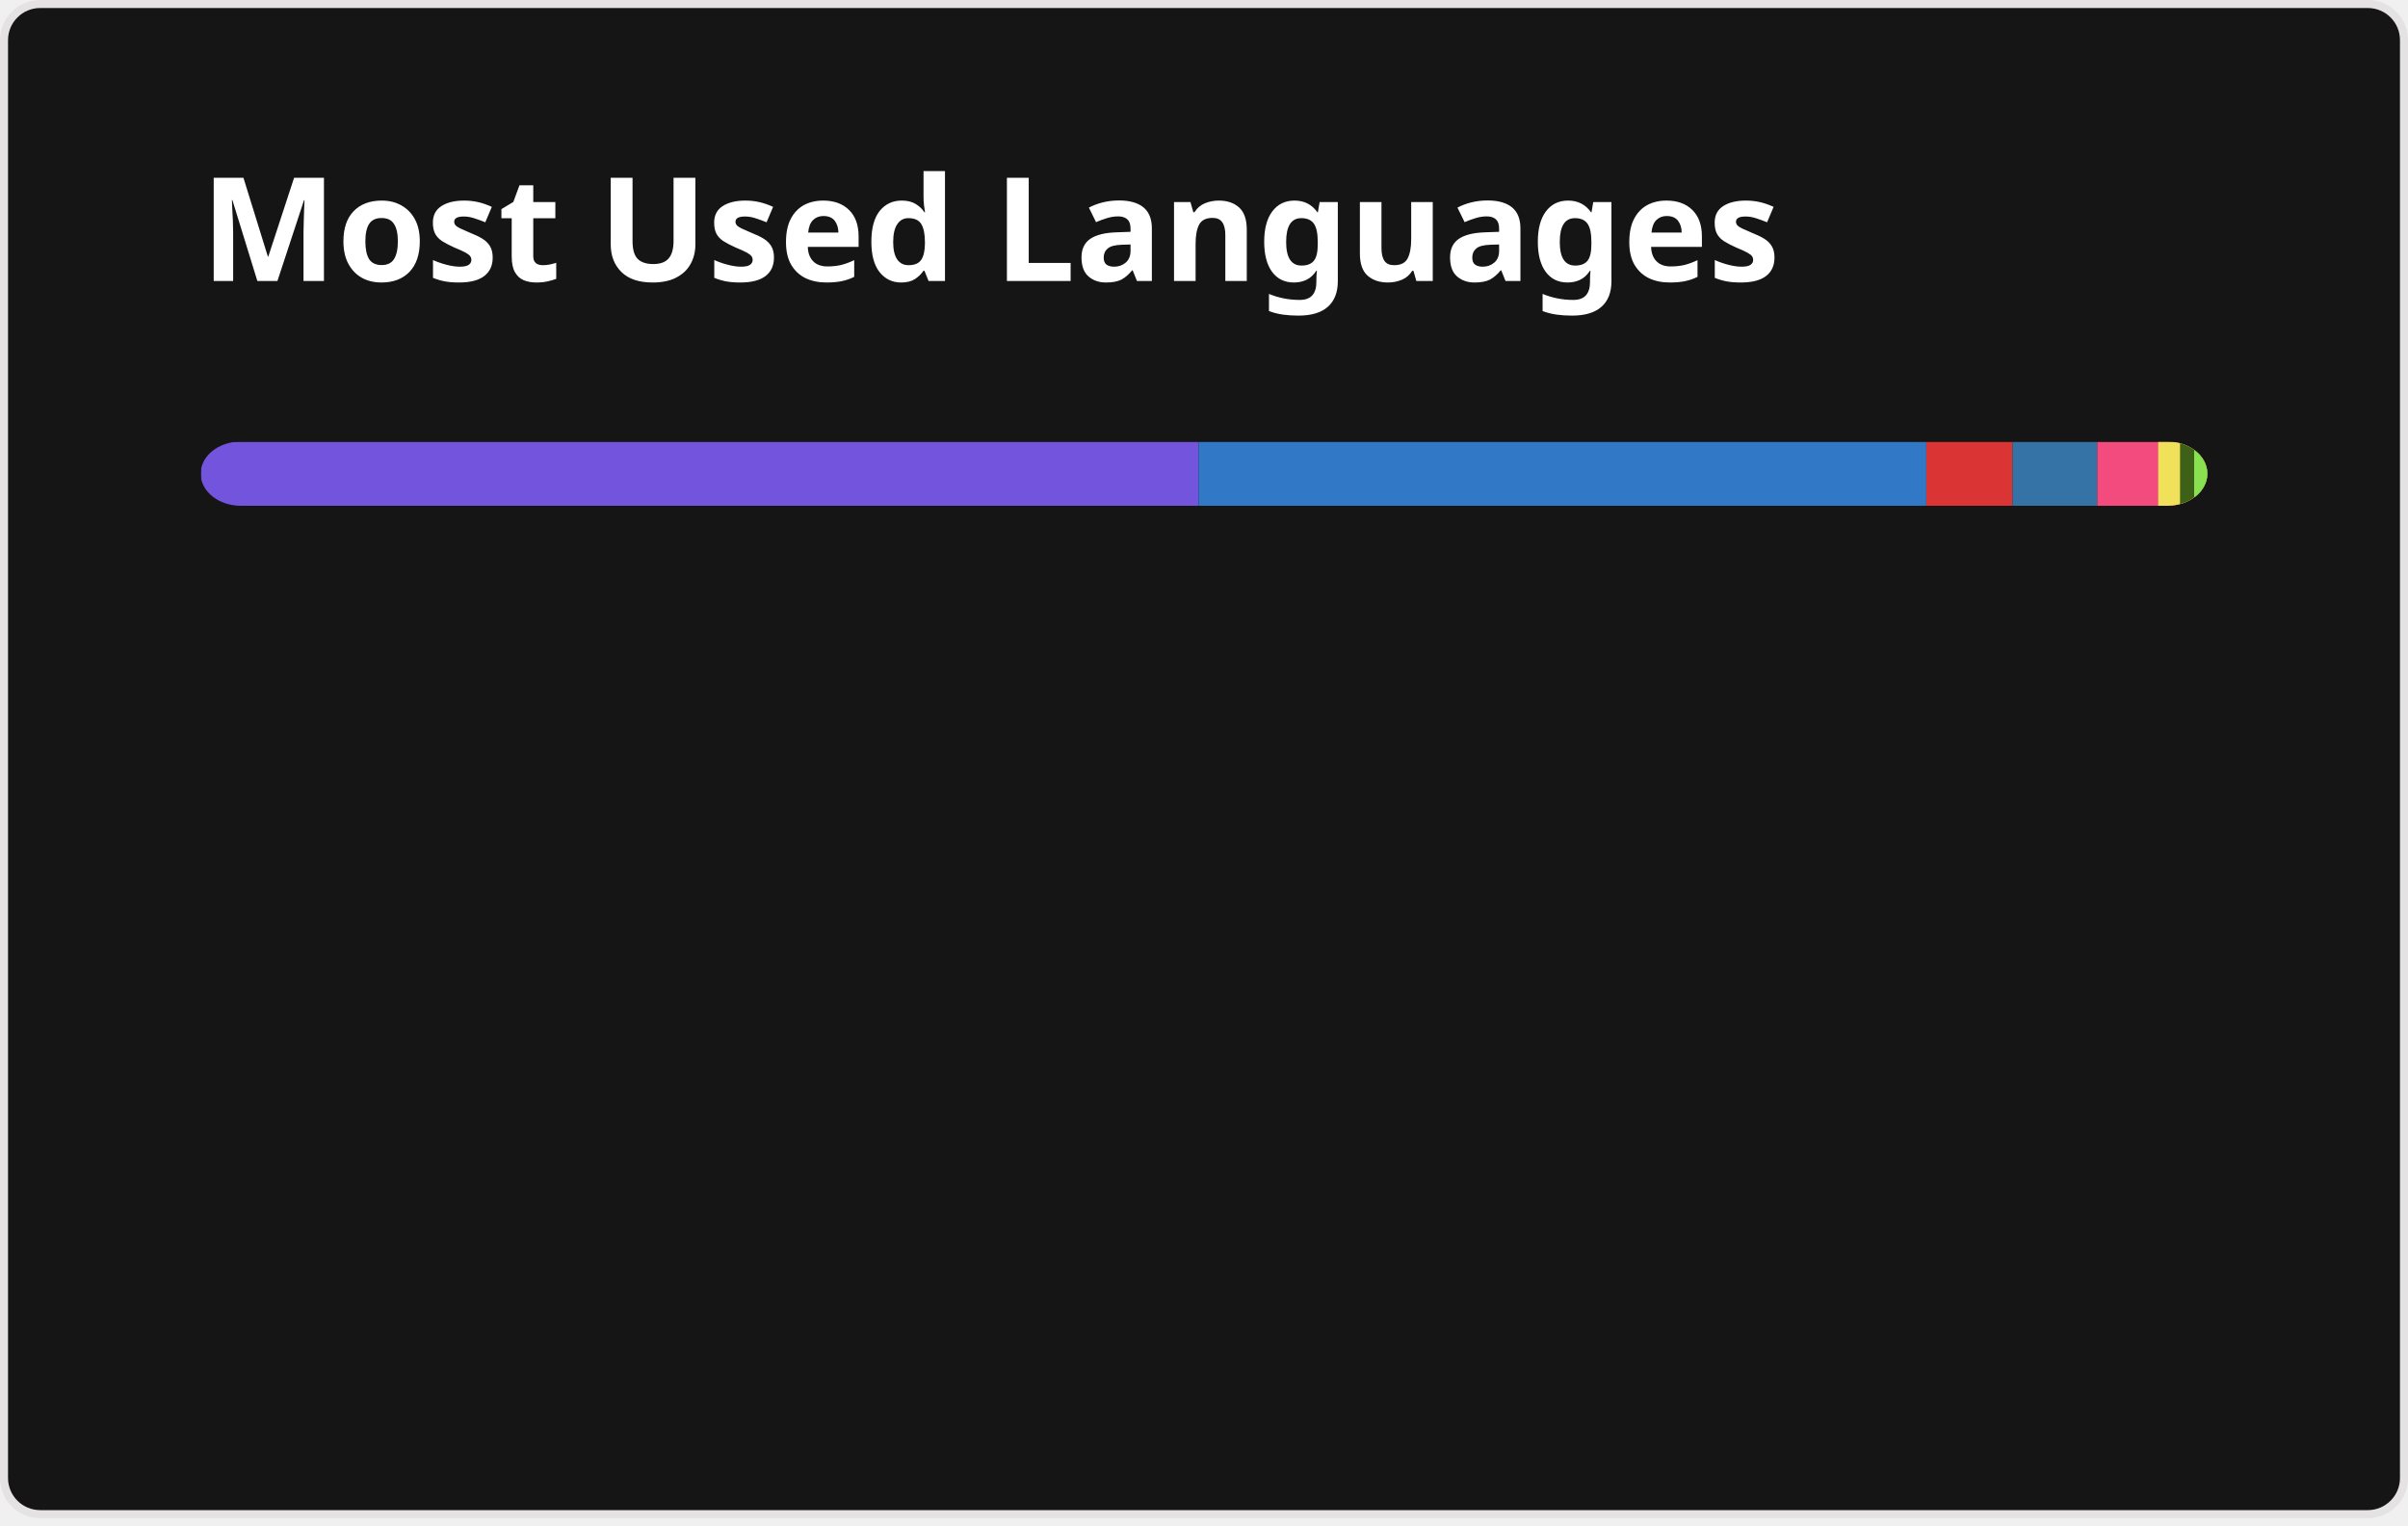
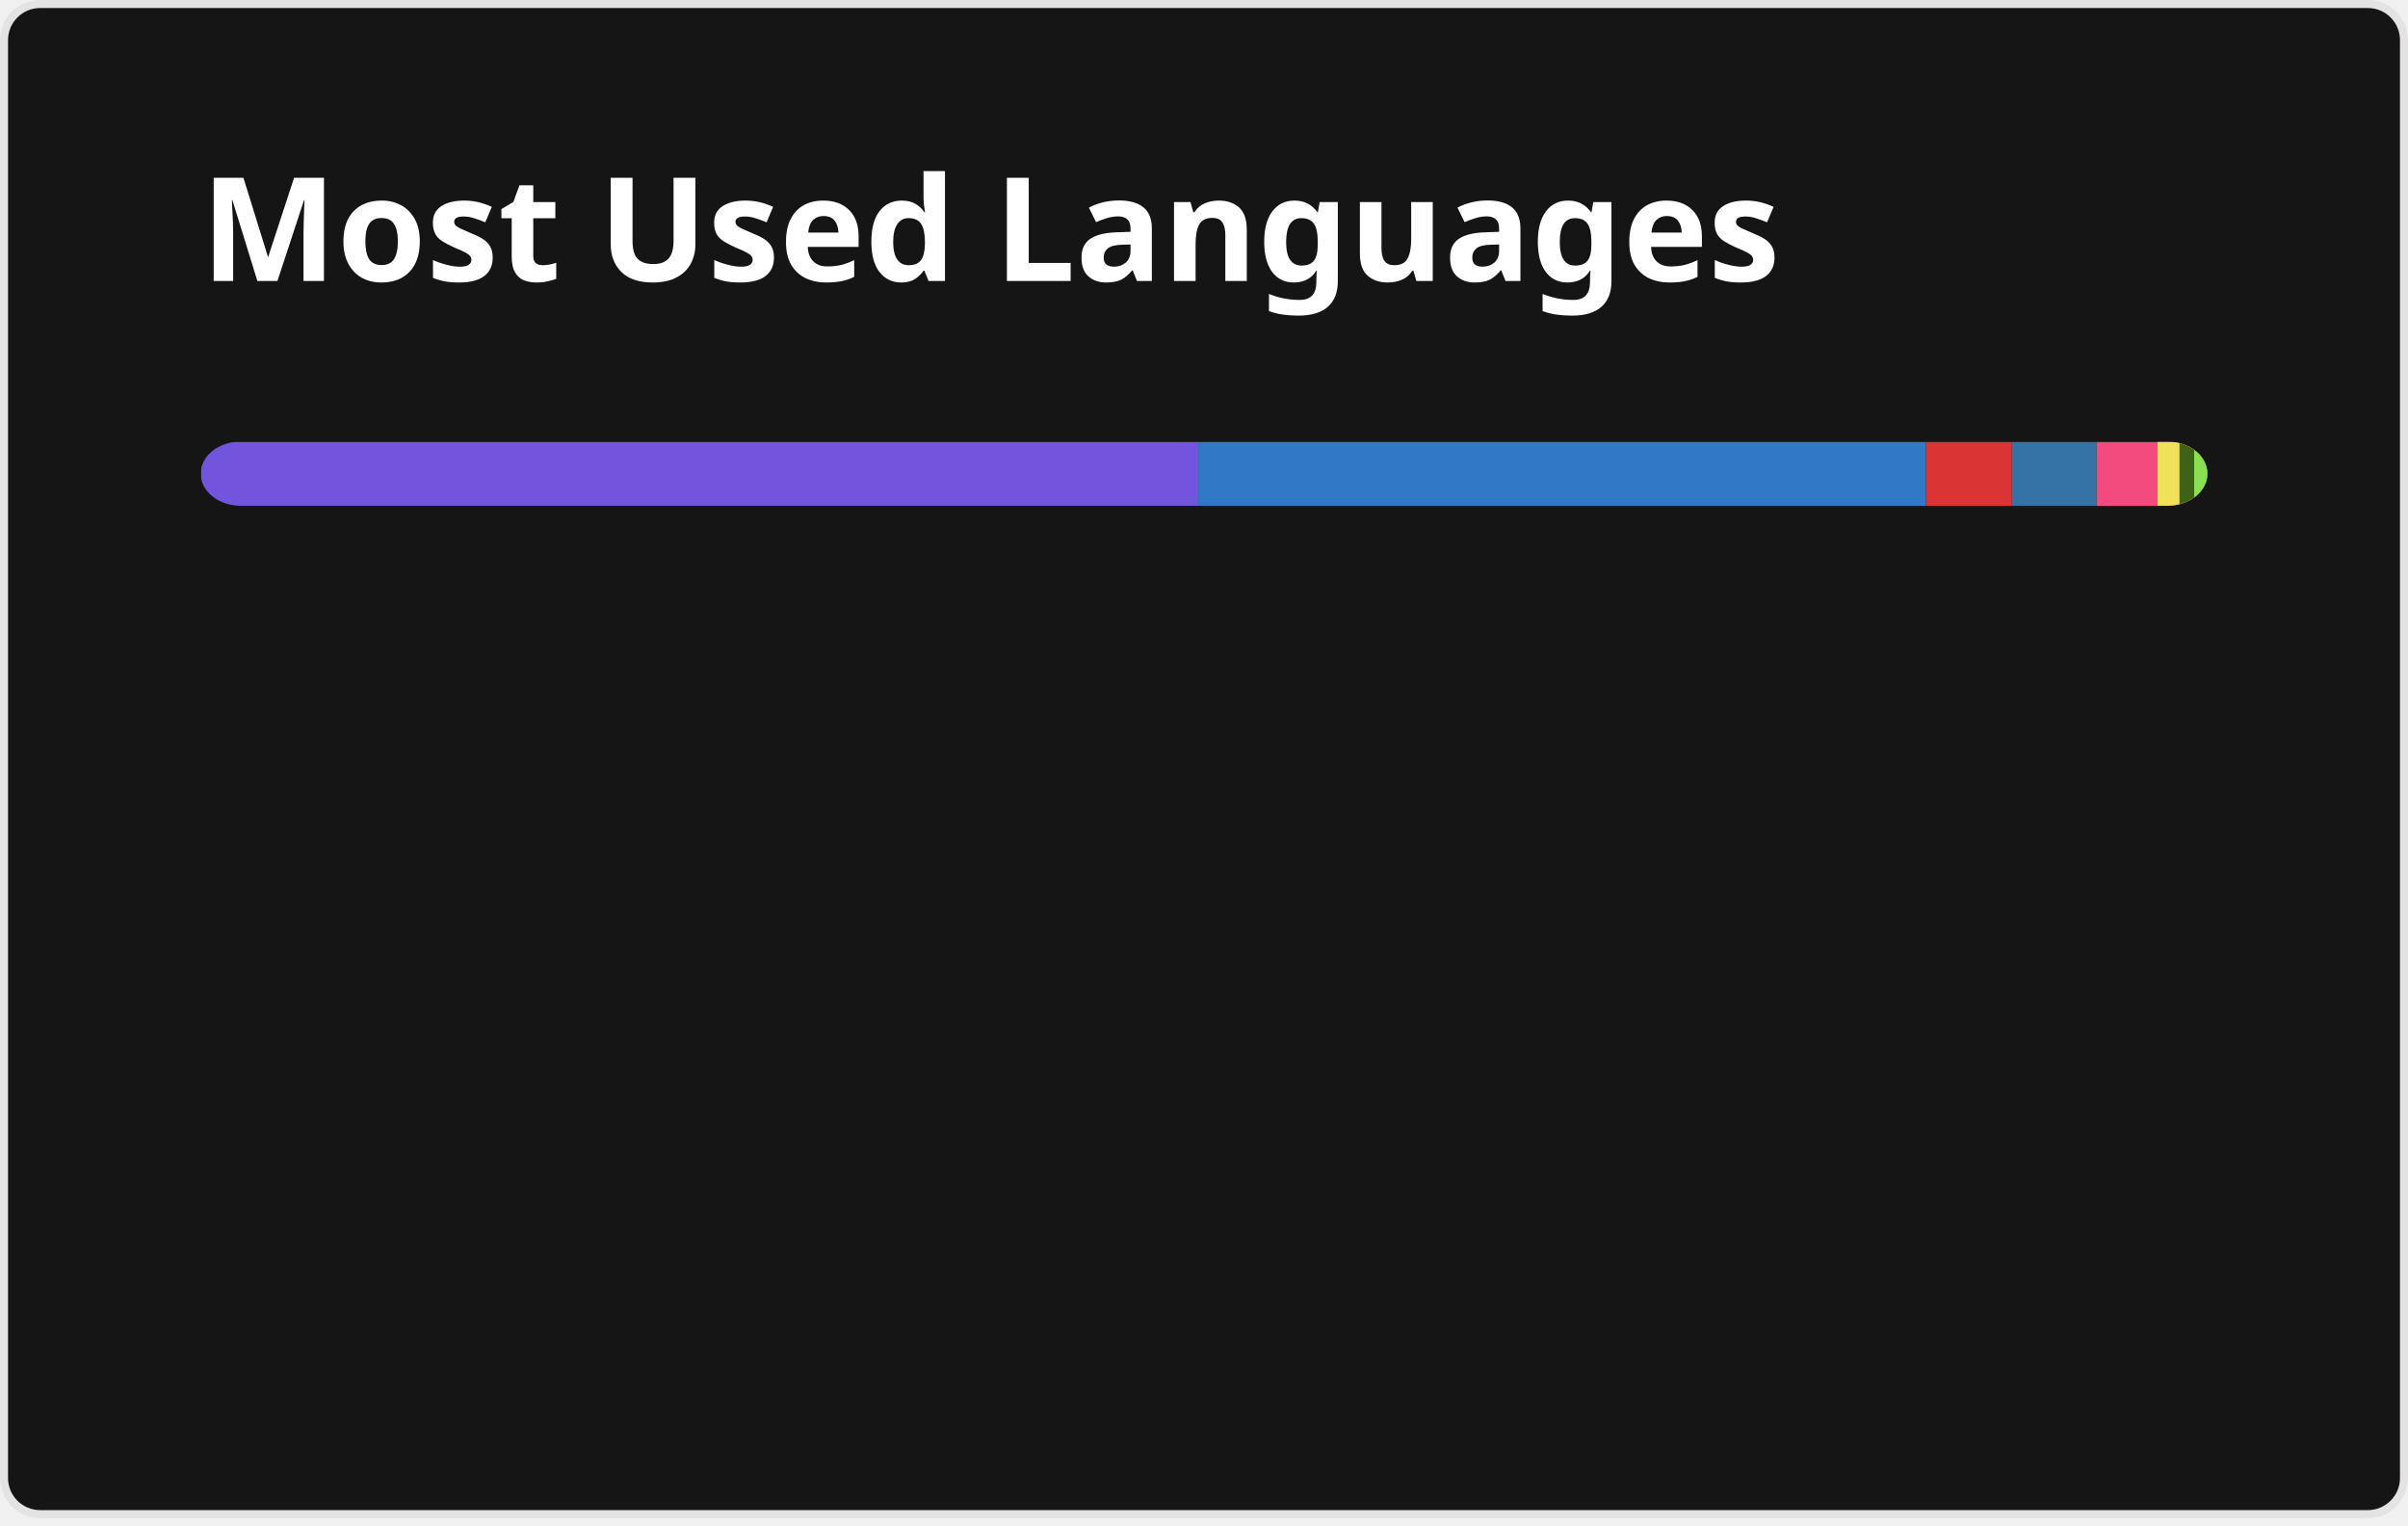
<svg xmlns="http://www.w3.org/2000/svg" width="300" height="190" viewBox="0 0 300 190" fill="none" role="img" aria-labelledby="descId">
  <style>
          .header {
            font: 600 18px 'Segoe UI', Ubuntu, Sans-Serif;
            fill: #fff;
            animation: fadeInAnimation 0.8s ease-in-out forwards;
          }
          @supports(-moz-appearance: auto) {
            /* Selector detects Firefox */
            .header { font-size: 15.5px; }
          }
          
    @keyframes slideInAnimation {
      from {
        width: 0;
      }
      to {
        width: calc(100%-100px);
      }
    }
    @keyframes growWidthAnimation {
      from {
        width: 0;
      }
      to {
        width: 100%;
      }
    }
    .stat {
      font: 600 14px 'Segoe UI', Ubuntu, "Helvetica Neue", Sans-Serif; fill: #9f9f9f;
    }
    @supports(-moz-appearance: auto) {
      /* Selector detects Firefox */
      .stat { font-size:12px; }
    }
    .bold { font-weight: 700 }
    .lang-name {
      font: 400 11px "Segoe UI", Ubuntu, Sans-Serif;
      fill: #9f9f9f;
    }
    .stagger {
      opacity: 0;
      animation: fadeInAnimation 0.3s ease-in-out forwards;
    }
    #rect-mask rect{
      animation: slideInAnimation 1s ease-in-out forwards;
    }
    .lang-progress{
      animation: growWidthAnimation 0.6s ease-in-out forwards;
    }
    .progress-background { fill: #ddd; }
    
          

          
      /* Animations */
      @keyframes scaleInAnimation {
        from {
          transform: translate(-5px, 5px) scale(0);
        }
        to {
          transform: translate(-5px, 5px) scale(1);
        }
      }
      @keyframes fadeInAnimation {
        from {
          opacity: 0;
        }
        to {
          opacity: 1;
        }
      }
    
          
        </style>
  <defs>
          
          
        </defs>
  <rect data-testid="card-bg" class="card-bg" x="0.5" y="0.5" rx="4.5" height="99%" stroke="#e4e2e2" width="299" fill="#151515" stroke-opacity="1" />
  <g data-testid="card-title" transform="translate(25, 35)">
    <g transform="translate(0, 0)">
      <text x="0" y="0" class="header" data-testid="header">Most Used Languages</text>
    </g>
  </g>
  <g data-testid="main-card-body" transform="translate(0, 55)">
    <svg data-testid="lang-items" x="25">
      <mask id="rect-mask">
        <rect x="0" y="0" width="250" height="8" fill="white" rx="5" />
      </mask>
-       <rect mask="url(#rect-mask)" data-testid="lang-progress" x="0" y="0" width="124.33" height="8" fill="#7355dd" />
-       <rect mask="url(#rect-mask)" data-testid="lang-progress" x="124.33" y="0" width="90.66" height="8" fill="#3178c6" />
-       <rect mask="url(#rect-mask)" data-testid="lang-progress" x="214.99" y="0" width="10.73" height="8" fill="#DA3434" />
-       <rect mask="url(#rect-mask)" data-testid="lang-progress" x="225.72" y="0" width="10.56" height="8" fill="#3572A5" />
-       <rect mask="url(#rect-mask)" data-testid="lang-progress" x="236.28" y="0" width="17.6" height="8" fill="#f34b7d" />
-       <rect mask="url(#rect-mask)" data-testid="lang-progress" x="243.88" y="0" width="12.72" height="8" fill="#f1e05a" />
-       <rect mask="url(#rect-mask)" data-testid="lang-progress" x="246.6" y="0" width="11.76" height="8" fill="#3D6117" />
+       <rect mask="url(#rect-mask)" data-testid="lang-progress" x="0" y="0" width="124.29" height="8" fill="#7355dd" />
+       <rect mask="url(#rect-mask)" data-testid="lang-progress" x="124.29" y="0" width="90.63" height="8" fill="#3178c6" />
+       <rect mask="url(#rect-mask)" data-testid="lang-progress" x="214.92" y="0" width="10.73" height="8" fill="#DA3434" />
+       <rect mask="url(#rect-mask)" data-testid="lang-progress" x="225.65" y="0" width="10.56" height="8" fill="#3572A5" />
+       <rect mask="url(#rect-mask)" data-testid="lang-progress" x="236.21" y="0" width="17.6" height="8" fill="#f34b7d" />
+       <rect mask="url(#rect-mask)" data-testid="lang-progress" x="243.81" y="0" width="12.72" height="8" fill="#f1e05a" />
+       <rect mask="url(#rect-mask)" data-testid="lang-progress" x="246.53" y="0" width="11.83" height="8" fill="#3D6117" />
      <rect mask="url(#rect-mask)" data-testid="lang-progress" x="248.36" y="0" width="11.64" height="8" fill="#89e051" />
      <g transform="translate(0, 25)">
        <g transform="translate(0, 0)">
          <g transform="translate(0, 0)">
            <g class="stagger" style="animation-delay: 450ms">
              <circle cx="5" cy="6" r="5" fill="#7355dd" />
              <text data-testid="lang-name" x="15" y="10" class="lang-name">
-         C# 49.73%
+         C# 49.72%
      </text>
            </g>
          </g>
          <g transform="translate(0, 25)">
            <g class="stagger" style="animation-delay: 600ms">
              <circle cx="5" cy="6" r="5" fill="#3178c6" />
              <text data-testid="lang-name" x="15" y="10" class="lang-name">
-         TypeScript 36.26%
+         TypeScript 36.25%
      </text>
            </g>
          </g>
          <g transform="translate(0, 50)">
            <g class="stagger" style="animation-delay: 750ms">
              <circle cx="5" cy="6" r="5" fill="#DA3434" />
              <text data-testid="lang-name" x="15" y="10" class="lang-name">
        CMake 4.29%
      </text>
            </g>
          </g>
          <g transform="translate(0, 75)">
            <g class="stagger" style="animation-delay: 900ms">
              <circle cx="5" cy="6" r="5" fill="#3572A5" />
              <text data-testid="lang-name" x="15" y="10" class="lang-name">
-         Python 4.23%
+         Python 4.22%
      </text>
            </g>
          </g>
        </g>
        <g transform="translate(150, 0)">
          <g transform="translate(0, 0)">
            <g class="stagger" style="animation-delay: 450ms">
              <circle cx="5" cy="6" r="5" fill="#f34b7d" />
              <text data-testid="lang-name" x="15" y="10" class="lang-name">
        C++ 3.04%
      </text>
            </g>
          </g>
          <g transform="translate(0, 25)">
            <g class="stagger" style="animation-delay: 600ms">
              <circle cx="5" cy="6" r="5" fill="#f1e05a" />
              <text data-testid="lang-name" x="15" y="10" class="lang-name">
        JavaScript 1.09%
      </text>
            </g>
          </g>
          <g transform="translate(0, 50)">
            <g class="stagger" style="animation-delay: 750ms">
              <circle cx="5" cy="6" r="5" fill="#3D6117" />
              <text data-testid="lang-name" x="15" y="10" class="lang-name">
-         TeX 0.70%
+         TeX 0.73%
      </text>
            </g>
          </g>
          <g transform="translate(0, 75)">
            <g class="stagger" style="animation-delay: 900ms">
              <circle cx="5" cy="6" r="5" fill="#89e051" />
              <text data-testid="lang-name" x="15" y="10" class="lang-name">
        Shell 0.65%
      </text>
            </g>
          </g>
        </g>
      </g>
    </svg>
  </g>
</svg>
